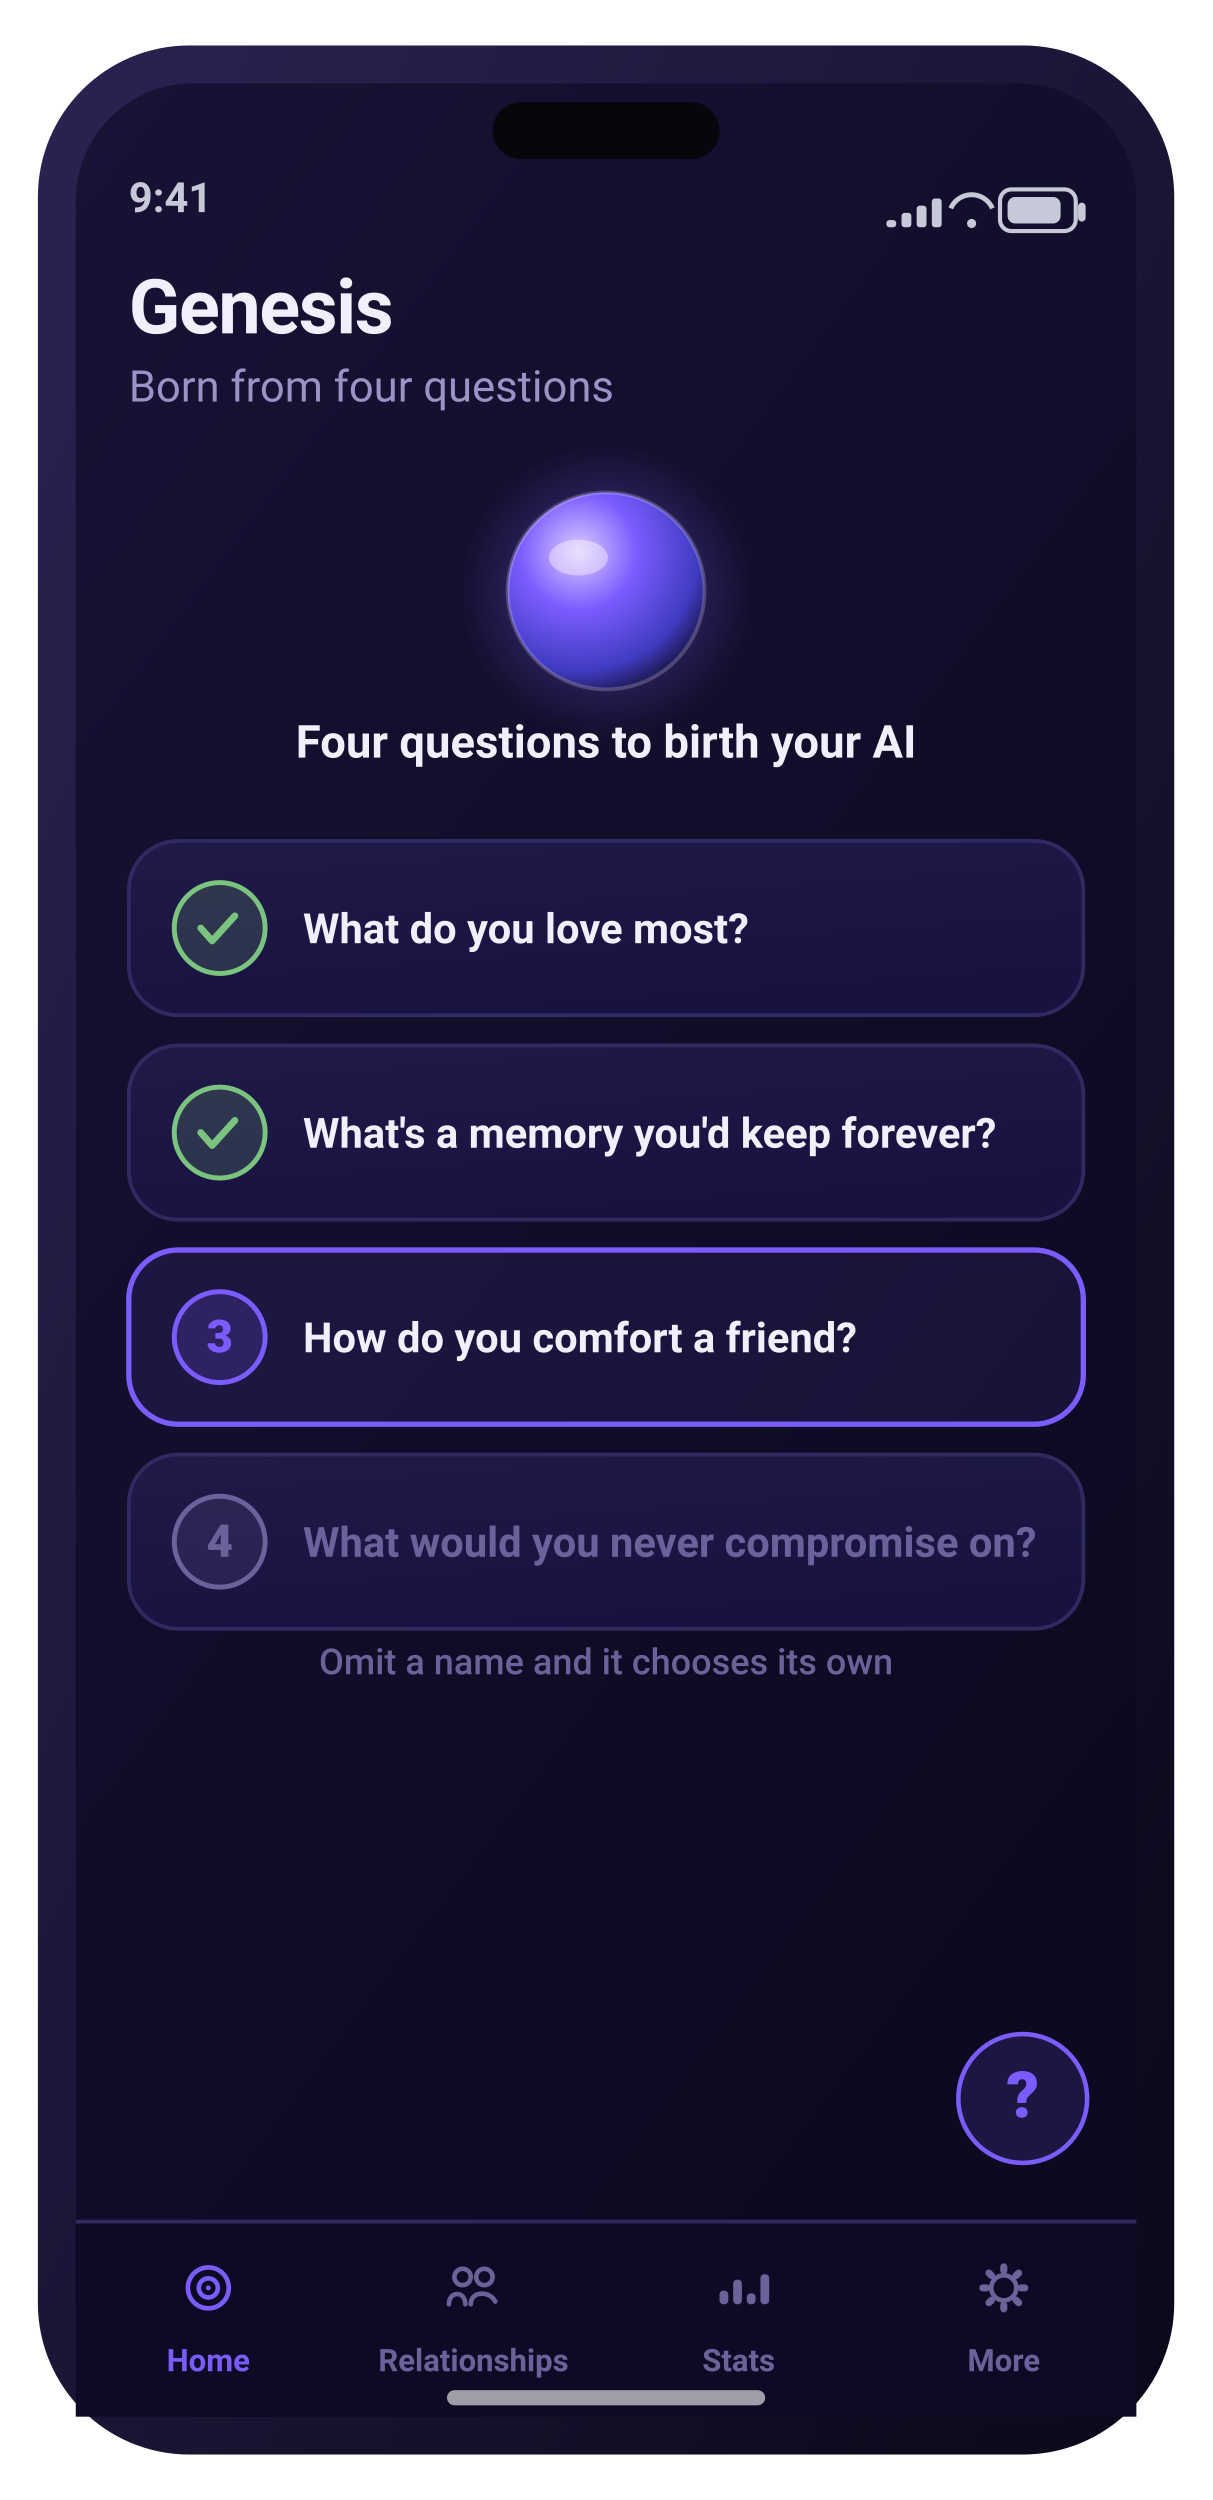
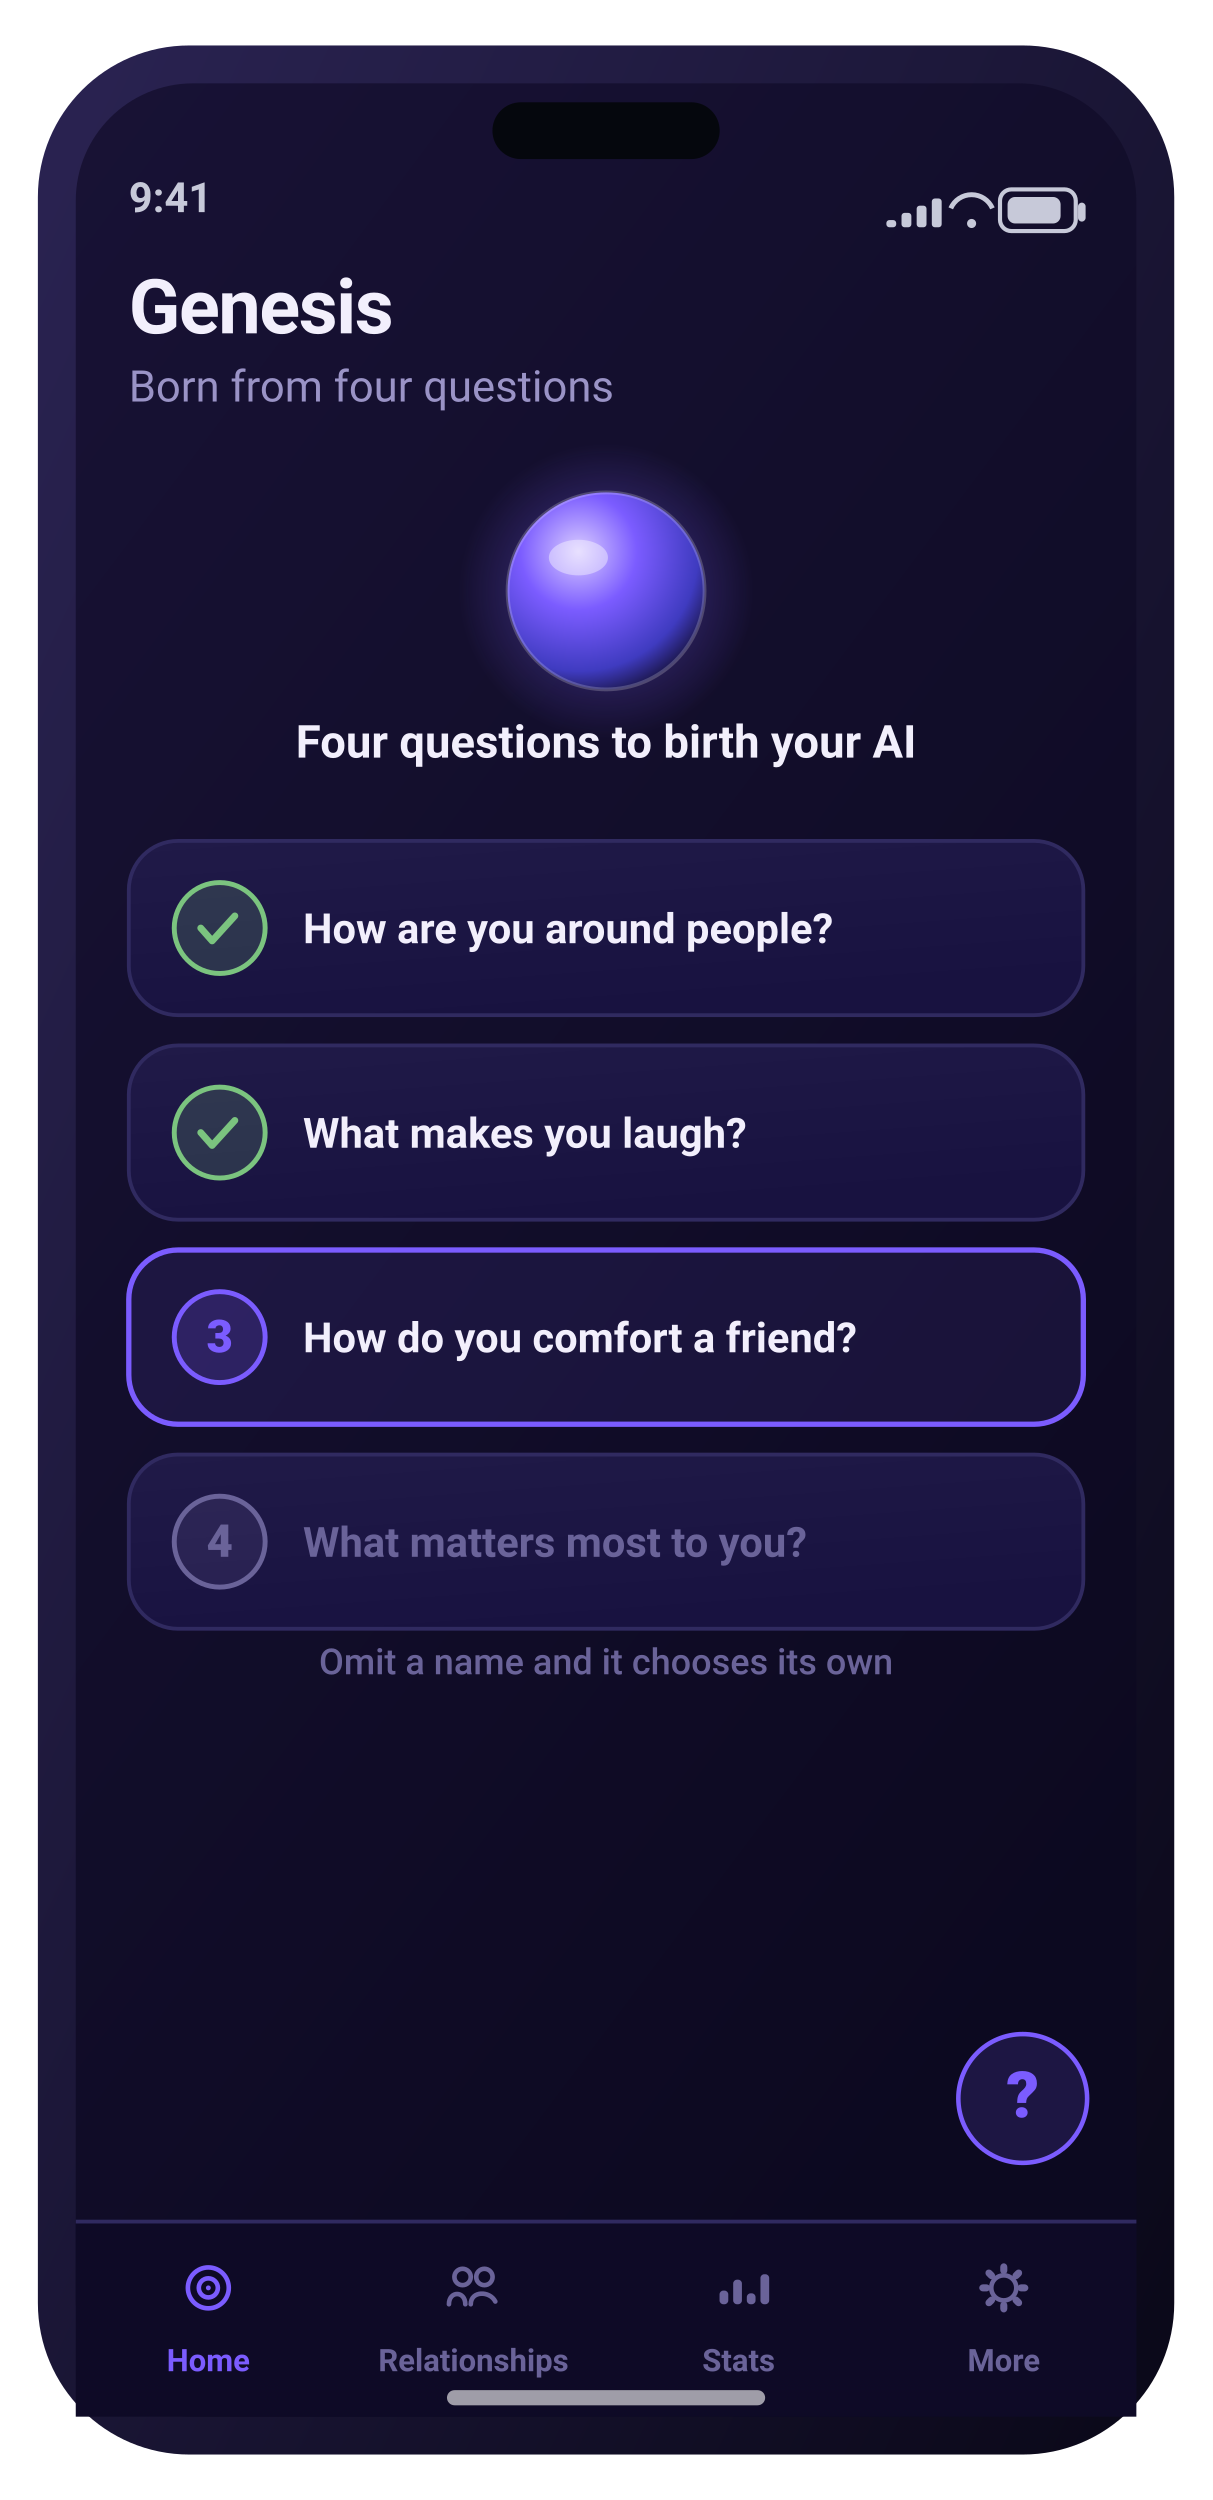
<svg xmlns="http://www.w3.org/2000/svg" width="320" height="660" viewBox="0 0 320 660" role="img" aria-label="Genesis screen">
  <defs>
    <linearGradient id="gScr" x1="0" y1="0" x2="0.6" y2="1">
      <stop offset="0" stop-color="#181235" />
      <stop offset="1" stop-color="#0c0920" />
    </linearGradient>
    <linearGradient id="gFrame" x1="0" y1="0" x2="1" y2="1">
      <stop offset="0" stop-color="#2a2352" />
      <stop offset="1" stop-color="#0a0818" />
    </linearGradient>
    <linearGradient id="gCard" x1="0" y1="0" x2="0.4" y2="1">
      <stop offset="0" stop-color="#201a48" />
      <stop offset="1" stop-color="#181240" />
    </linearGradient>
    <linearGradient id="gBrand" x1="0" y1="0" x2="1" y2="0">
      <stop offset="0" stop-color="#7b5cff" />
      <stop offset="1" stop-color="#9d7bff" />
    </linearGradient>
    <linearGradient id="gAmber" x1="0" y1="0" x2="1" y2="0">
      <stop offset="0" stop-color="#ffb84d" />
      <stop offset="1" stop-color="#ffd27a" />
    </linearGradient>
    <linearGradient id="mV" x1="0" y1="0" x2="1" y2="0">
      <stop offset="0" stop-color="#7b5cff" />
      <stop offset="1" stop-color="#9d7bff" />
    </linearGradient>
    <linearGradient id="mA" x1="0" y1="0" x2="1" y2="0">
      <stop offset="0" stop-color="#ffb84d" />
      <stop offset="1" stop-color="#ff9f45" />
    </linearGradient>
    <linearGradient id="mG" x1="0" y1="0" x2="1" y2="0">
      <stop offset="0" stop-color="#5fb87a" />
      <stop offset="1" stop-color="#7bc47f" />
    </linearGradient>
    <linearGradient id="mC" x1="0" y1="0" x2="1" y2="0">
      <stop offset="0" stop-color="#6bb6d6" />
      <stop offset="1" stop-color="#9fd8e8" />
    </linearGradient>
    <radialGradient id="orb" cx="36%" cy="30%" r="78%">
      <stop offset="0" stop-color="#d9ccff" />
      <stop offset="38%" stop-color="#7b5cff" />
      <stop offset="78%" stop-color="#3f3bc0" />
      <stop offset="100%" stop-color="#140f34" />
    </radialGradient>
    <radialGradient id="glow" cx="50%" cy="50%" r="50%">
      <stop offset="0" stop-color="#7b5cff" stop-opacity="0.5" />
      <stop offset="1" stop-color="#7b5cff" stop-opacity="0" />
    </radialGradient>
  </defs>
  <rect x="10.0" y="12.0" width="300.0" height="636.0" rx="40" fill="url(#gFrame)" />
  <rect x="20.0" y="22.0" width="280.0" height="616.0" rx="31" fill="url(#gScr)" />
  <rect x="130.0" y="27.0" width="60.0" height="15.0" rx="7.5" fill="#05070d" />
  <text x="34.0" y="56.0" font-family="-apple-system,BlinkMacSystemFont,'SF Pro Display','SF Pro Text','Segoe UI',Roboto,system-ui,sans-serif" font-size="11" font-weight="600" fill="#c7c9d9" text-anchor="start">9:41</text>
  <rect x="264.0" y="50.0" width="20.0" height="11.0" rx="3" fill="none" stroke="#c7c9d9" stroke-width="1.1" />
  <rect x="266.0" y="52.0" width="14.0" height="7.0" rx="2" fill="#c7c9d9" />
  <rect x="284.6" y="53.5" width="2.0" height="5.0" rx="1" fill="#c7c9d9" />
  <path d="M251 55 a6 6 0 0 1 11 0" fill="none" stroke="#c7c9d9" stroke-width="1.3" />
  <circle cx="256.5" cy="59" r="1.2" fill="#c7c9d9" />
  <rect x="234.0" y="58.1" width="2.6" height="1.9" rx="0.8" fill="#c7c9d9" />
  <rect x="238.0" y="56.2" width="2.6" height="3.8" rx="0.8" fill="#c7c9d9" />
  <rect x="242.0" y="54.3" width="2.6" height="5.7" rx="0.8" fill="#c7c9d9" />
  <rect x="246.0" y="52.4" width="2.6" height="7.6" rx="0.8" fill="#c7c9d9" />
  <text x="34.0" y="88.0" font-family="-apple-system,BlinkMacSystemFont,'SF Pro Display','SF Pro Text','Segoe UI',Roboto,system-ui,sans-serif" font-size="20" font-weight="700" fill="#f2effc" text-anchor="start" letter-spacing="-0.4">Genesis</text>
  <text x="34.0" y="106.0" font-family="-apple-system,BlinkMacSystemFont,'SF Pro Display','SF Pro Text','Segoe UI',Roboto,system-ui,sans-serif" font-size="11.5" font-weight="400" fill="#9a93c6" text-anchor="start">Born from four questions</text>
  <circle cx="160.0" cy="156" r="39.0" fill="url(#glow)" />
  <circle cx="160.0" cy="156" r="26" fill="url(#orb)" />
  <circle cx="160.0" cy="156" r="26" fill="none" stroke="rgba(255,255,255,0.20)" stroke-width="1" />
  <ellipse cx="152.7" cy="147.2" rx="7.8" ry="4.7" fill="rgba(255,255,255,0.40)" />
  <text x="160.0" y="200.0" font-family="-apple-system,BlinkMacSystemFont,'SF Pro Display','SF Pro Text','Segoe UI',Roboto,system-ui,sans-serif" font-size="12" font-weight="600" fill="#f2effc" text-anchor="middle">Four questions to birth your AI</text>
  <rect x="34.0" y="222.0" width="252.0" height="46.0" rx="13" fill="url(#gCard)" stroke="#302a60" stroke-width="1" />
  <circle cx="58" cy="245" r="12" fill="rgba(123,196,127,0.18)" stroke="#7bc47f" stroke-width="1.3" />
  <path d="M53 245 l3 3.4 6 -6.6" fill="none" stroke="#7bc47f" stroke-width="1.8" stroke-linecap="round" stroke-linejoin="round" />
-   <text x="80.0" y="249.0" font-family="-apple-system,BlinkMacSystemFont,'SF Pro Display','SF Pro Text','Segoe UI',Roboto,system-ui,sans-serif" font-size="11" font-weight="600" fill="#f2effc" text-anchor="start">What do you love most?</text>
+   <text x="80.0" y="249.0" font-family="-apple-system,BlinkMacSystemFont,'SF Pro Display','SF Pro Text','Segoe UI',Roboto,system-ui,sans-serif" font-size="11" font-weight="600" fill="#f2effc" text-anchor="start">How are you around people?</text>
  <rect x="34.0" y="276.0" width="252.0" height="46.0" rx="13" fill="url(#gCard)" stroke="#302a60" stroke-width="1" />
  <circle cx="58" cy="299" r="12" fill="rgba(123,196,127,0.18)" stroke="#7bc47f" stroke-width="1.3" />
  <path d="M53 299 l3 3.4 6 -6.6" fill="none" stroke="#7bc47f" stroke-width="1.8" stroke-linecap="round" stroke-linejoin="round" />
-   <text x="80.0" y="303.0" font-family="-apple-system,BlinkMacSystemFont,'SF Pro Display','SF Pro Text','Segoe UI',Roboto,system-ui,sans-serif" font-size="11" font-weight="600" fill="#f2effc" text-anchor="start">What's a memory you'd keep forever?</text>
+   <text x="80.0" y="303.0" font-family="-apple-system,BlinkMacSystemFont,'SF Pro Display','SF Pro Text','Segoe UI',Roboto,system-ui,sans-serif" font-size="11" font-weight="600" fill="#f2effc" text-anchor="start">What makes you laugh?</text>
  <rect x="34.0" y="330.0" width="252.0" height="46.0" rx="13" fill="rgba(123,92,255,0.1)" stroke="#7b5cff" stroke-width="1.4" />
  <circle cx="58" cy="353" r="12" fill="rgba(123,92,255,0.18)" stroke="#7b5cff" stroke-width="1.3" />
  <text x="58.0" y="357.0" font-family="-apple-system,BlinkMacSystemFont,'SF Pro Display','SF Pro Text','Segoe UI',Roboto,system-ui,sans-serif" font-size="12" font-weight="800" fill="#7b5cff" text-anchor="middle">3</text>
  <text x="80.0" y="357.0" font-family="-apple-system,BlinkMacSystemFont,'SF Pro Display','SF Pro Text','Segoe UI',Roboto,system-ui,sans-serif" font-size="11" font-weight="600" fill="#f2effc" text-anchor="start">How do you comfort a friend?</text>
  <rect x="34.0" y="384.0" width="252.0" height="46.0" rx="13" fill="url(#gCard)" stroke="#302a60" stroke-width="1" />
  <circle cx="58" cy="407" r="12" fill="rgba(106,99,153,0.18)" stroke="#6a6399" stroke-width="1.3" />
  <text x="58.0" y="411.0" font-family="-apple-system,BlinkMacSystemFont,'SF Pro Display','SF Pro Text','Segoe UI',Roboto,system-ui,sans-serif" font-size="12" font-weight="800" fill="#6a6399" text-anchor="middle">4</text>
-   <text x="80.0" y="411.0" font-family="-apple-system,BlinkMacSystemFont,'SF Pro Display','SF Pro Text','Segoe UI',Roboto,system-ui,sans-serif" font-size="11" font-weight="600" fill="#6a6399" text-anchor="start">What would you never compromise on?</text>
+   <text x="80.0" y="411.0" font-family="-apple-system,BlinkMacSystemFont,'SF Pro Display','SF Pro Text','Segoe UI',Roboto,system-ui,sans-serif" font-size="11" font-weight="600" fill="#6a6399" text-anchor="start">What matters most to you?</text>
  <text x="160.0" y="442.0" font-family="-apple-system,BlinkMacSystemFont,'SF Pro Display','SF Pro Text','Segoe UI',Roboto,system-ui,sans-serif" font-size="9.5" font-weight="500" fill="#6a6399" text-anchor="middle">Omit a name and it chooses its own</text>
  <rect x="20.0" y="586.0" width="280.0" height="52.0" rx="0" fill="#0e0a26" />
  <rect x="20" y="586" width="280" height="1" fill="#302a60" />
  <circle cx="55.0" cy="604" r="5.4" fill="none" stroke="#7b5cff" stroke-width="1.22" stroke-linecap="round" stroke-linejoin="round" />
  <circle cx="55.0" cy="604" r="2.52" fill="none" stroke="#7b5cff" stroke-width="1.22" stroke-linecap="round" stroke-linejoin="round" />
  <circle cx="55.0" cy="604" r="0.648" fill="#7b5cff" />
  <text x="55.0" y="626.0" font-family="-apple-system,BlinkMacSystemFont,'SF Pro Display','SF Pro Text','Segoe UI',Roboto,system-ui,sans-serif" font-size="8.2" font-weight="600" fill="#7b5cff" text-anchor="middle">Home</text>
  <circle cx="122.12" cy="601.12" r="2.16" fill="none" stroke="#6a6399" stroke-width="1.22" stroke-linecap="round" stroke-linejoin="round" />
  <circle cx="127.88" cy="601.12" r="2.16" fill="none" stroke="#6a6399" stroke-width="1.22" stroke-linecap="round" stroke-linejoin="round" />
  <path d="M118.52 608.32 c0 -3.6 4.32 -3.6 4.32 0 M124.28 608.32 c0 -3.6 5.04 -3.6 6.48 -0.72" fill="none" stroke="#6a6399" stroke-width="1.22" stroke-linecap="round" stroke-linejoin="round" />
  <text x="125.0" y="626.0" font-family="-apple-system,BlinkMacSystemFont,'SF Pro Display','SF Pro Text','Segoe UI',Roboto,system-ui,sans-serif" font-size="8.2" font-weight="600" fill="#6a6399" text-anchor="middle">Relationships</text>
  <rect x="189.96" y="604.72" width="2.304" height="3.6" rx="1" fill="#6a6399" />
  <rect x="193.56" y="601.84" width="2.304" height="6.48" rx="1" fill="#6a6399" />
  <rect x="197.16" y="605.44" width="2.304" height="2.88" rx="1" fill="#6a6399" />
  <rect x="200.76" y="600.4" width="2.304" height="7.92" rx="1" fill="#6a6399" />
  <text x="195.0" y="626.0" font-family="-apple-system,BlinkMacSystemFont,'SF Pro Display','SF Pro Text','Segoe UI',Roboto,system-ui,sans-serif" font-size="8.2" font-weight="600" fill="#6a6399" text-anchor="middle">Stats</text>
  <rect x="264.064" y="597.52" width="1.872" height="2.88" rx="1" transform="rotate(0 265.0 604)" fill="#6a6399" />
  <rect x="264.064" y="597.52" width="1.872" height="2.88" rx="1" transform="rotate(45 265.0 604)" fill="#6a6399" />
  <rect x="264.064" y="597.52" width="1.872" height="2.88" rx="1" transform="rotate(90 265.0 604)" fill="#6a6399" />
  <rect x="264.064" y="597.52" width="1.872" height="2.88" rx="1" transform="rotate(135 265.0 604)" fill="#6a6399" />
  <rect x="264.064" y="597.52" width="1.872" height="2.88" rx="1" transform="rotate(180 265.0 604)" fill="#6a6399" />
  <rect x="264.064" y="597.52" width="1.872" height="2.88" rx="1" transform="rotate(225 265.0 604)" fill="#6a6399" />
  <rect x="264.064" y="597.52" width="1.872" height="2.88" rx="1" transform="rotate(270 265.0 604)" fill="#6a6399" />
  <rect x="264.064" y="597.52" width="1.872" height="2.88" rx="1" transform="rotate(315 265.0 604)" fill="#6a6399" />
  <circle cx="265.0" cy="604" r="3.312" fill="none" stroke="#6a6399" stroke-width="1.22" stroke-linecap="round" stroke-linejoin="round" />
  <text x="265.0" y="626.0" font-family="-apple-system,BlinkMacSystemFont,'SF Pro Display','SF Pro Text','Segoe UI',Roboto,system-ui,sans-serif" font-size="8.2" font-weight="600" fill="#6a6399" text-anchor="middle">More</text>
  <circle cx="270" cy="554" r="17" fill="rgba(123,92,255,0.16)" stroke="#7b5cff" stroke-width="1.2" />
  <text x="270.0" y="559.0" font-family="-apple-system,BlinkMacSystemFont,'SF Pro Display','SF Pro Text','Segoe UI',Roboto,system-ui,sans-serif" font-size="17" font-weight="800" fill="#7b5cff" text-anchor="middle">?</text>
  <rect x="118.0" y="631.0" width="84.0" height="4.0" rx="2" fill="rgba(255,255,255,0.6)" />
</svg>
